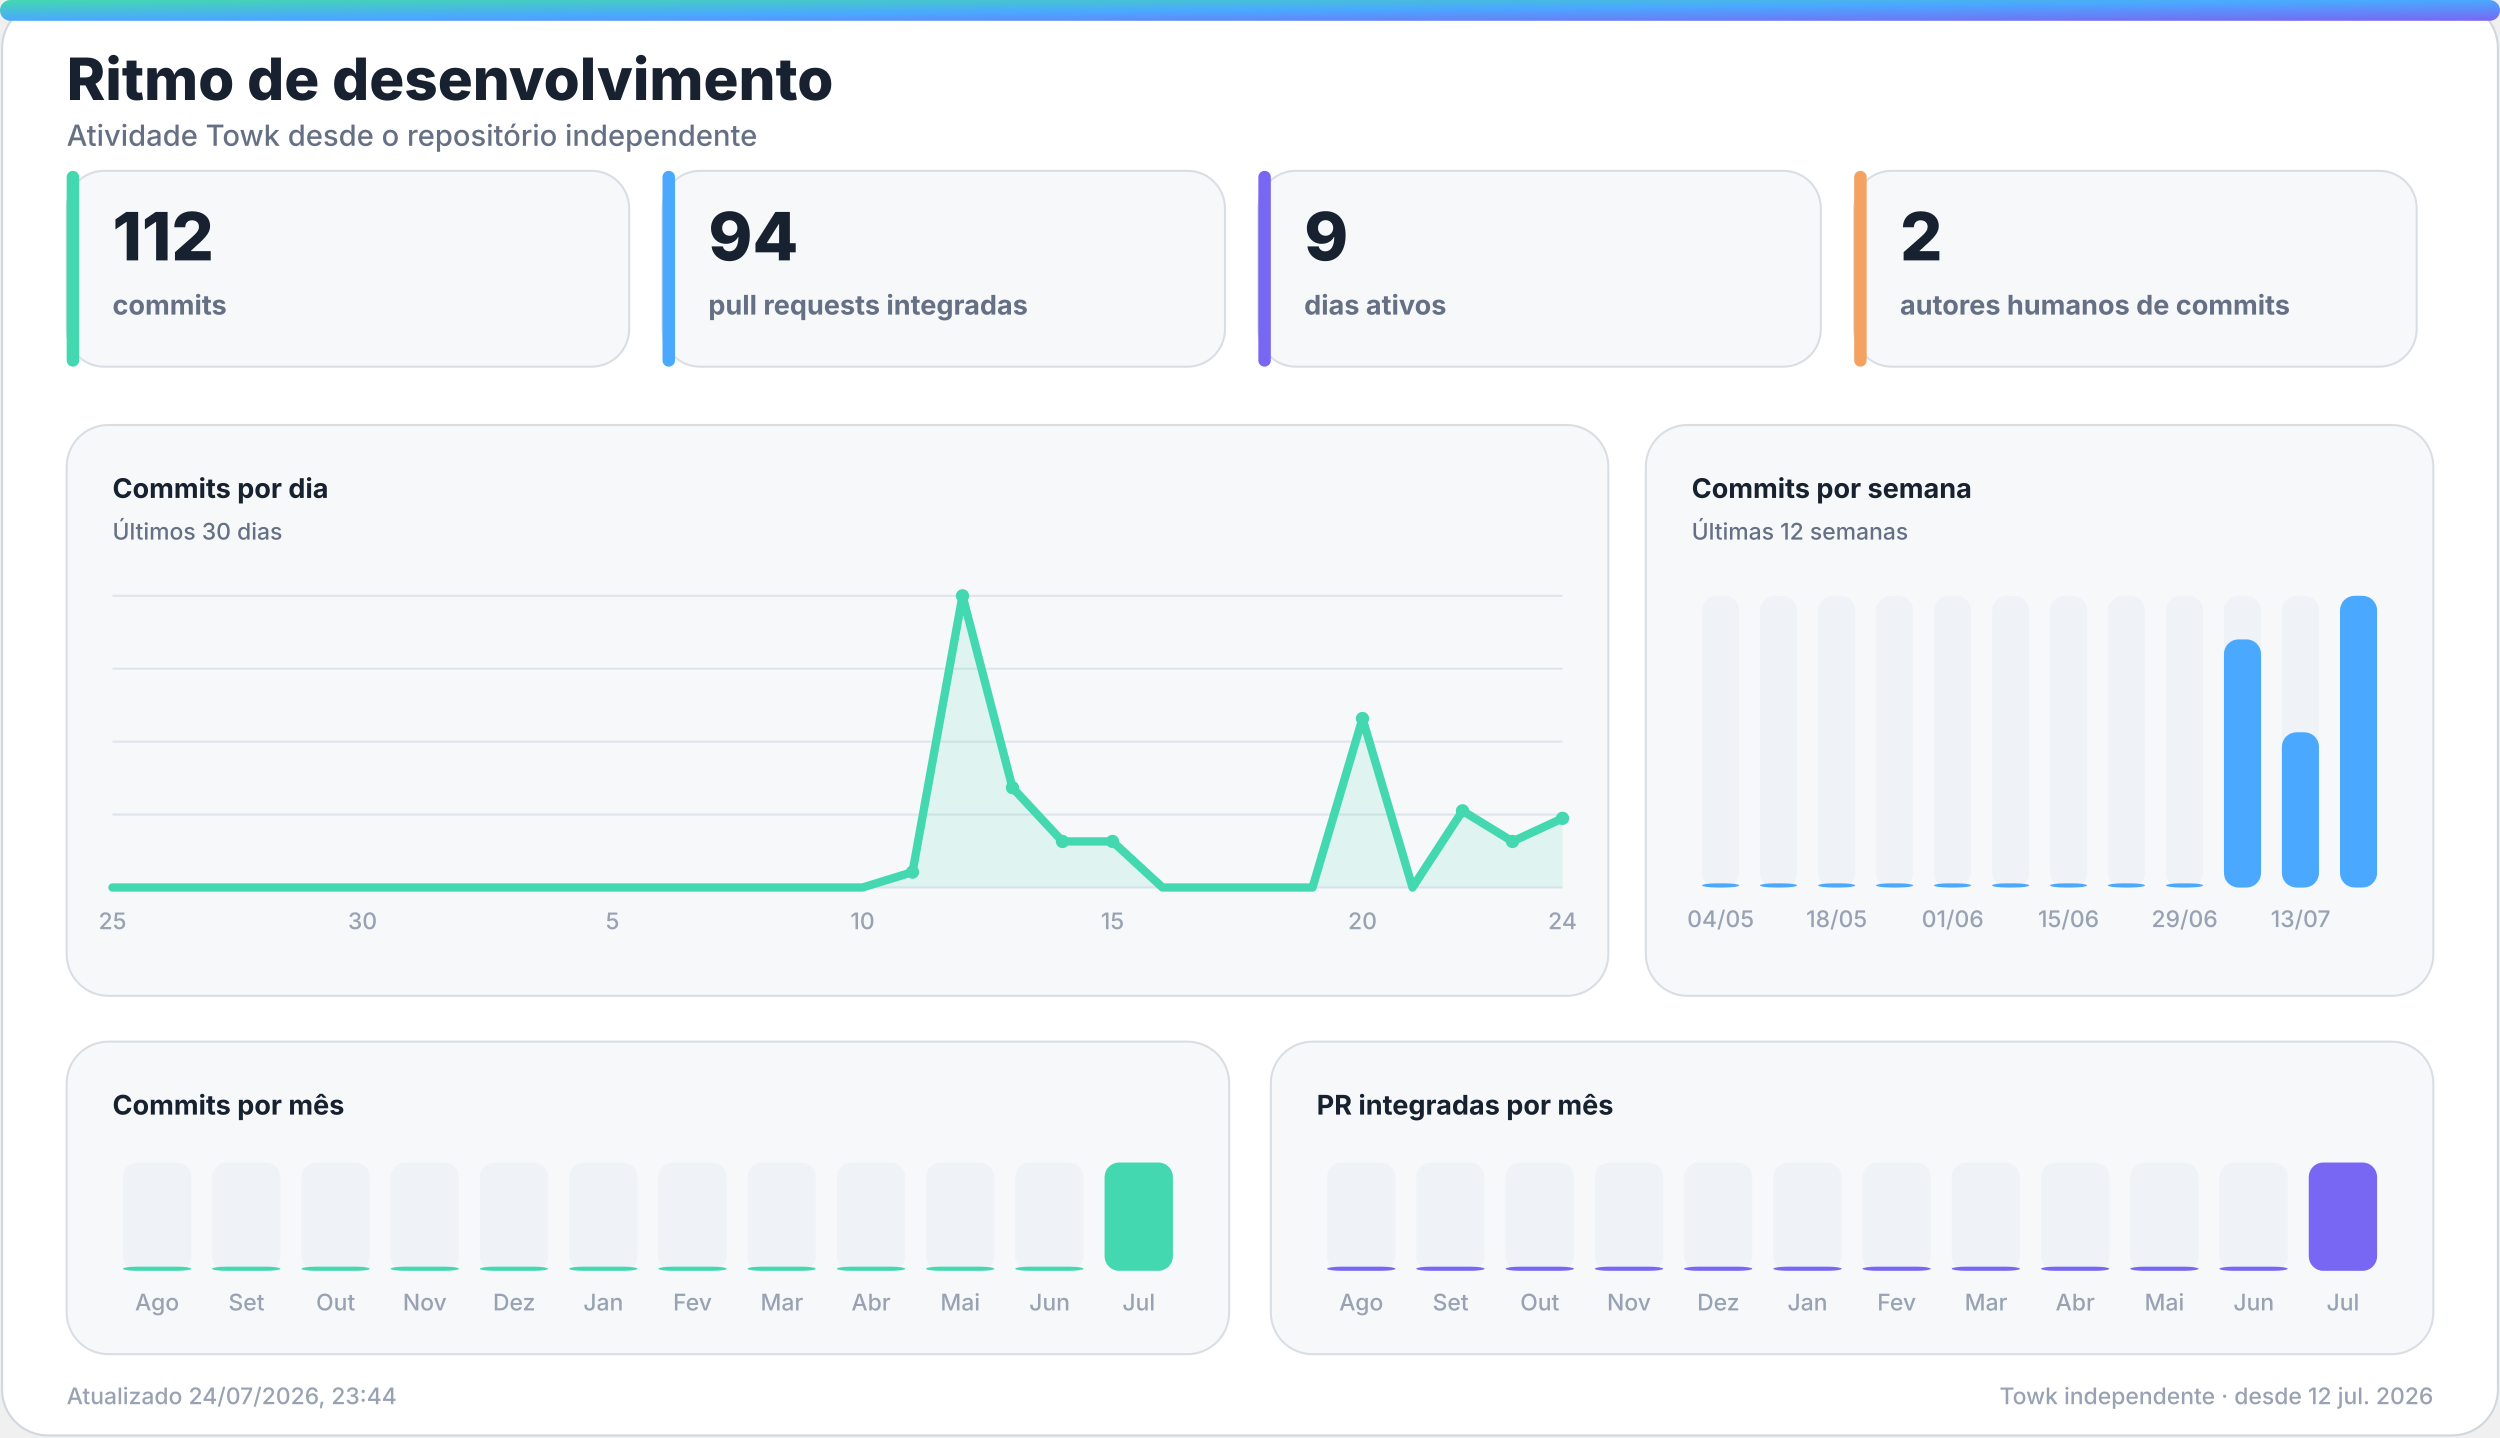
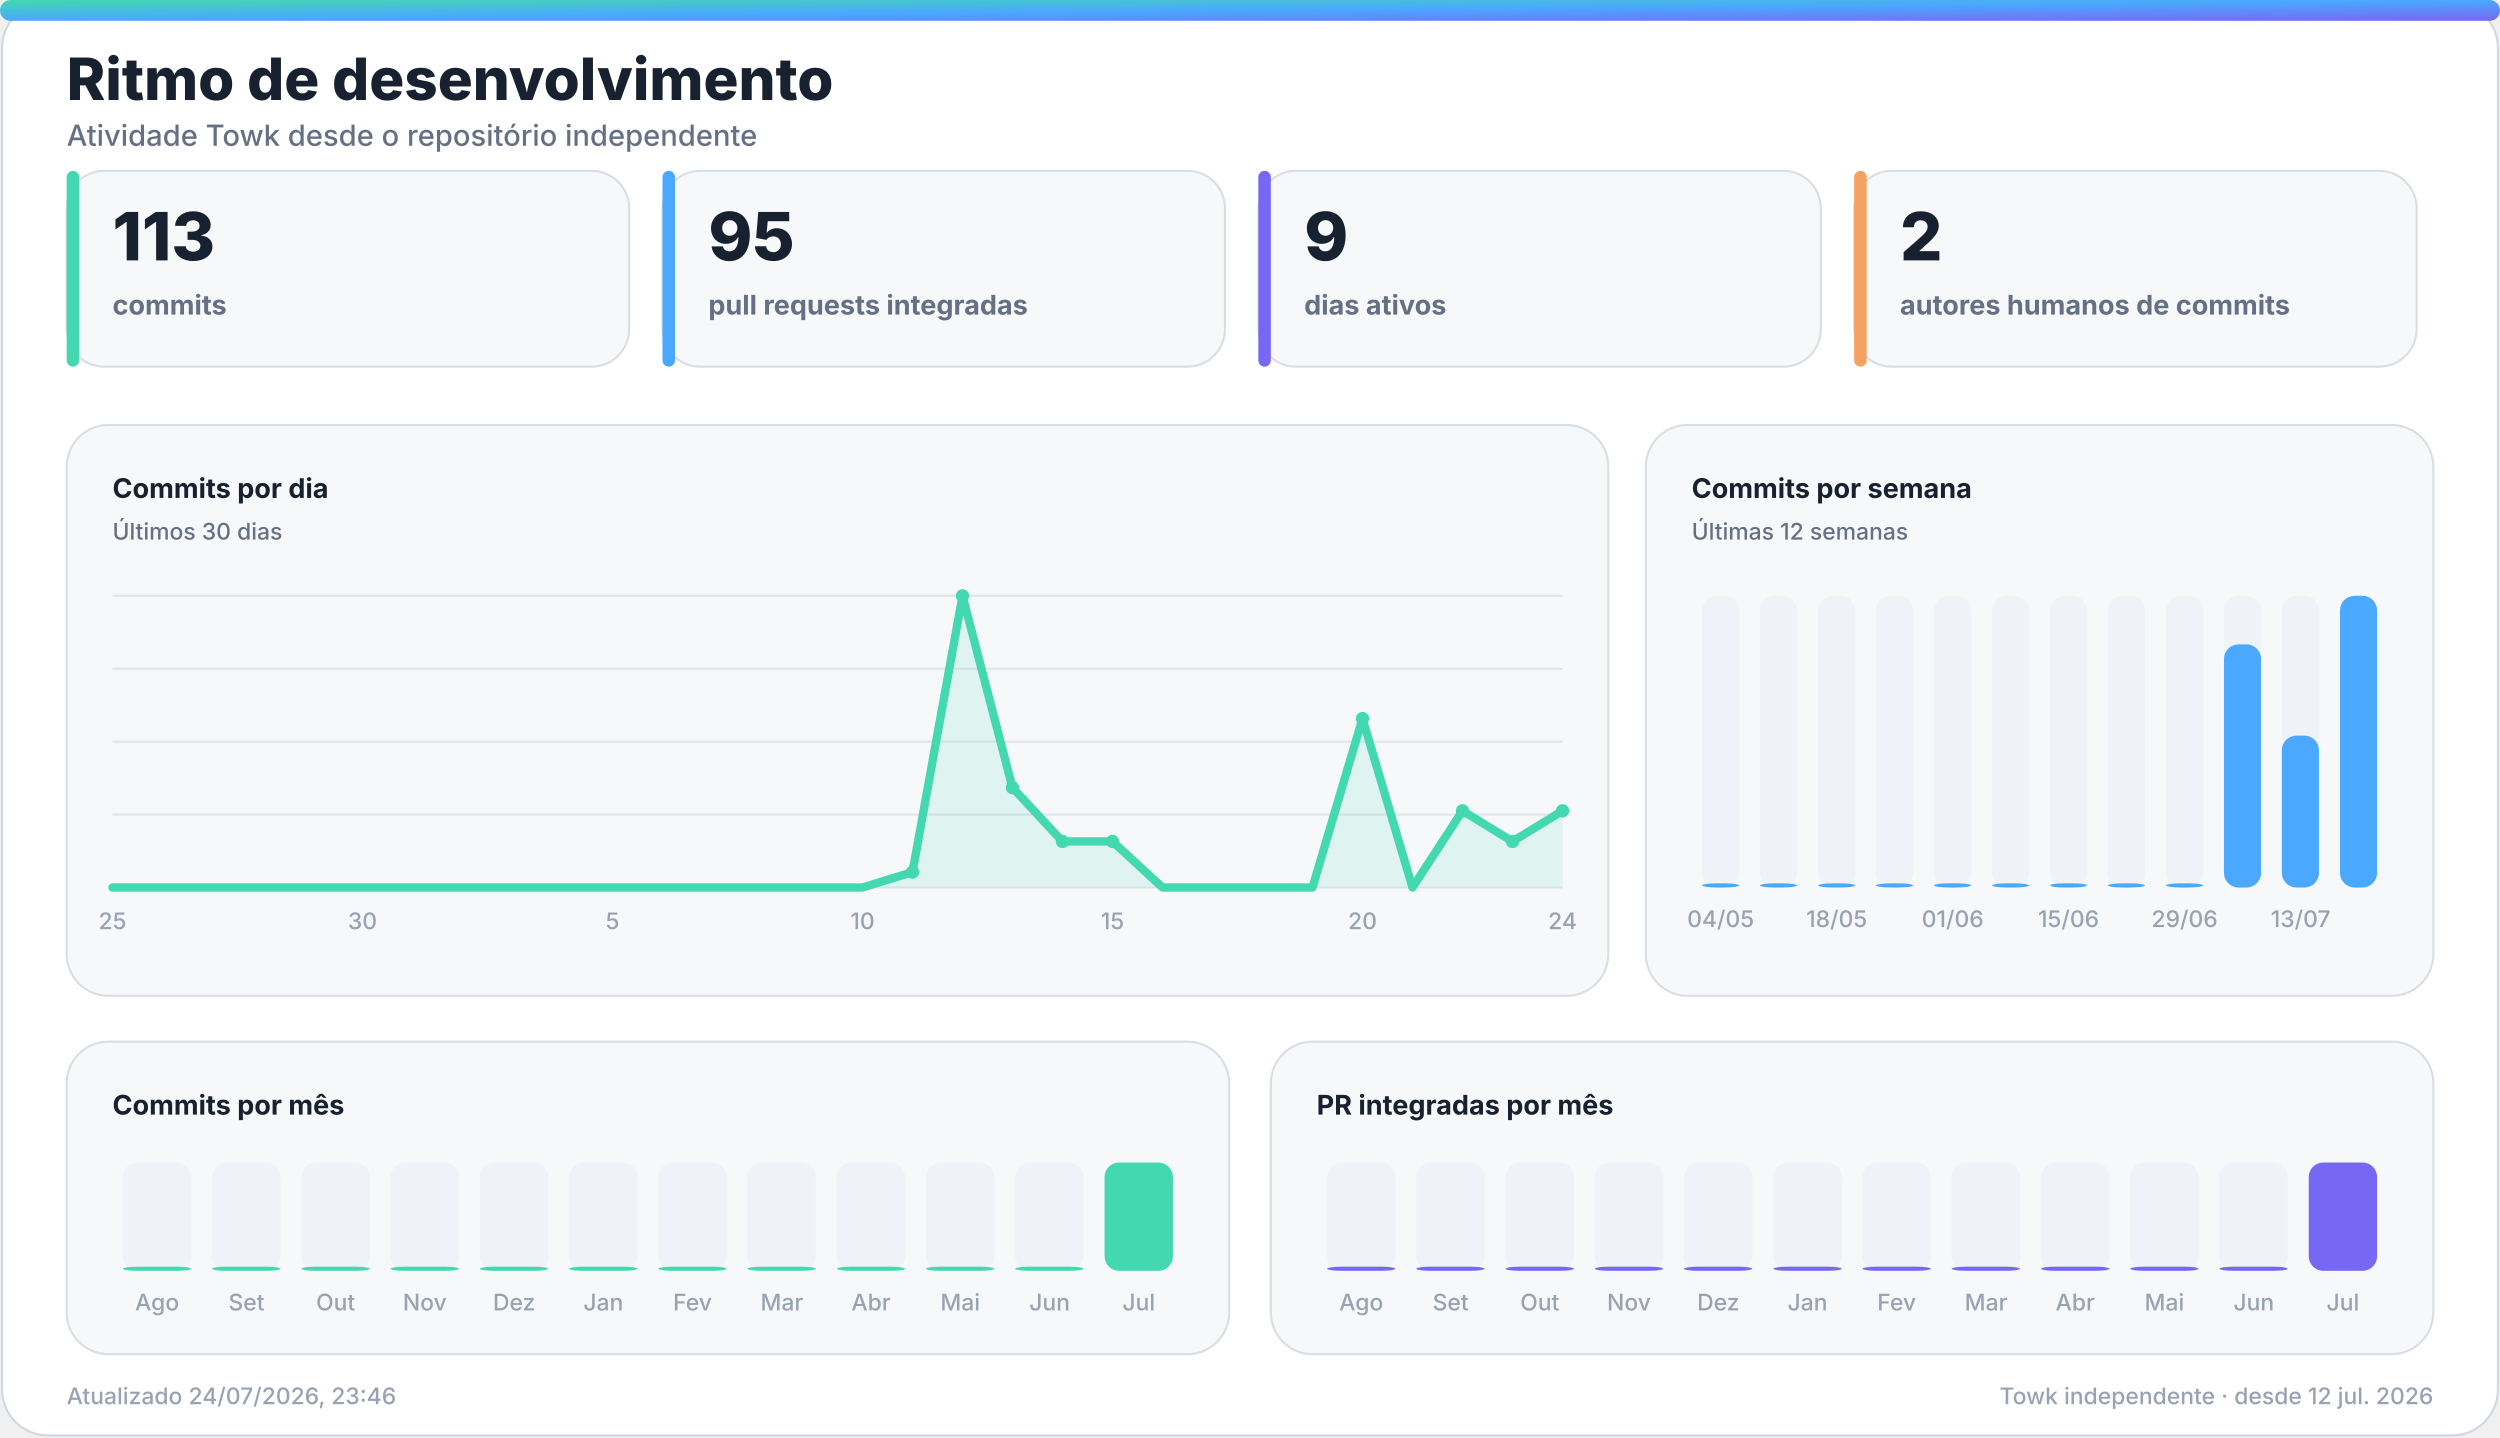
<svg xmlns="http://www.w3.org/2000/svg" width="1200" height="690" viewBox="0 0 1200 690" role="img" aria-labelledby="title desc">
  <defs>
    <linearGradient id="accent" x1="0" y1="0" x2="1" y2="1">
      <stop offset="0%" stop-color="#43d8b0" />
      <stop offset="50%" stop-color="#4aa8ff" />
      <stop offset="100%" stop-color="#7867f2" />
    </linearGradient>
    <linearGradient id="accent-soft" x1="0" y1="0" x2="1" y2="1">
      <stop offset="0%" stop-color="#43d8b0" stop-opacity="0.24" />
      <stop offset="100%" stop-color="#7867f2" stop-opacity="0.18" />
    </linearGradient>
    <filter id="glow" x="-30%" y="-30%" width="160%" height="160%">
      <feGaussianBlur stdDeviation="18" />
    </filter>
  </defs>
  <style>
    .bg { fill: #ffffff; stroke: #d0d7de; }
    .panel { fill: #f6f8fa; stroke: #d8dee4; }
    .panel-strong { fill: #eef7ff; stroke: #b6d8ff; }
    .ink { fill: #18212f; }
    .muted { fill: #667085; }
    .faint { fill: #98a2b3; }
    .grid { stroke: #dfe5ec; }
    .track { fill: #e7edf3; }
    .title { font: 800 28px -apple-system, BlinkMacSystemFont, "Segoe UI", sans-serif; }
    .subtitle { font: 500 14px -apple-system, BlinkMacSystemFont, "Segoe UI", sans-serif; }
    .kpi { font: 800 32px -apple-system, BlinkMacSystemFont, "Segoe UI", sans-serif; }
    .label { font: 650 13px -apple-system, BlinkMacSystemFont, "Segoe UI", sans-serif; }
    .small { font: 500 11px -apple-system, BlinkMacSystemFont, "Segoe UI", sans-serif; }
    .body { font: 600 13px -apple-system, BlinkMacSystemFont, "Segoe UI", sans-serif; }
    .hero-eyebrow { font: 800 14px -apple-system, BlinkMacSystemFont, "Segoe UI", sans-serif; letter-spacing: 2px; }
    .hero-title { font: 850 48px -apple-system, BlinkMacSystemFont, "Segoe UI", sans-serif; }
    .hero-subtitle { font: 550 19px -apple-system, BlinkMacSystemFont, "Segoe UI", sans-serif; }
    .chip { font: 700 12px -apple-system, BlinkMacSystemFont, "Segoe UI", sans-serif; }
    @media (prefers-color-scheme: dark) {
      .bg { fill: #0d1117; stroke: #30363d; }
      .panel { fill: #161b22; stroke: #30363d; }
      .panel-strong { fill: #10263a; stroke: #244d70; }
      .ink { fill: #f0f6fc; }
      .muted { fill: #a7b0bc; }
      .faint { fill: #7d8590; }
      .grid { stroke: #30363d; }
      .track { fill: #27313d; }
    }
  </style>
  <rect class="bg" x="1" y="1" width="1198" height="688" rx="22" />
  <rect x="0" y="0" width="1200" height="10" rx="5" fill="url(#accent)" />
  <text class="title ink" x="32" y="48">Ritmo de desenvolvimento</text>
  <text class="subtitle muted" x="32" y="70">Atividade Towk desde o repositório independente</text>
  <g>
    <rect class="panel" x="32" y="82" width="270" height="94" rx="18" />
    <rect x="32" y="82" width="6" height="94" rx="3" fill="#43d8b0" />
-     <text class="kpi ink" x="54" y="125">112</text>
+     <text class="kpi ink" x="54" y="125">113</text>
    <text class="label muted" x="54" y="151">commits</text>
  </g>
  <g>
    <rect class="panel" x="318" y="82" width="270" height="94" rx="18" />
    <rect x="318" y="82" width="6" height="94" rx="3" fill="#4aa8ff" />
-     <text class="kpi ink" x="340" y="125">94</text>
+     <text class="kpi ink" x="340" y="125">95</text>
    <text class="label muted" x="340" y="151">pull requests integradas</text>
  </g>
  <g>
    <rect class="panel" x="604" y="82" width="270" height="94" rx="18" />
    <rect x="604" y="82" width="6" height="94" rx="3" fill="#7867f2" />
    <text class="kpi ink" x="626" y="125">9</text>
    <text class="label muted" x="626" y="151">dias ativos</text>
  </g>
  <g>
    <rect class="panel" x="890" y="82" width="270" height="94" rx="18" />
    <rect x="890" y="82" width="6" height="94" rx="3" fill="#f4a261" />
    <text class="kpi ink" x="912" y="125">2</text>
    <text class="label muted" x="912" y="151">autores humanos de commits</text>
  </g>
  <g>
    <rect class="panel" x="32" y="204" width="740" height="274" rx="20" />
    <text class="label ink" x="54" y="239">Commits por dia</text>
    <text class="small muted" x="54" y="259">Últimos 30 dias</text>
    <line class="grid" x1="54" y1="286.0" x2="750" y2="286.0" stroke-width="1" />
    <line class="grid" x1="54" y1="321.0" x2="750" y2="321.0" stroke-width="1" />
    <line class="grid" x1="54" y1="356.0" x2="750" y2="356.0" stroke-width="1" />
    <line class="grid" x1="54" y1="391.0" x2="750" y2="391.0" stroke-width="1" />
    <line class="grid" x1="54" y1="426.0" x2="750" y2="426.0" stroke-width="1" />
-     <polygon points="54,426 54.0,426.0 78.0,426.0 102.0,426.0 126.0,426.0 150.0,426.0 174.0,426.0 198.0,426.0 222.0,426.0 246.0,426.0 270.0,426.0 294.0,426.0 318.0,426.0 342.0,426.0 366.0,426.0 390.0,426.0 414.0,426.0 438.0,418.6 462.0,286.0 486.0,378.1 510.0,403.9 534.0,403.9 558.0,426.0 582.0,426.0 606.0,426.0 630.0,426.0 654.0,344.9 678.0,426.0 702.0,389.2 726.0,403.9 750.0,392.8 750,426" fill="#43d8b0" opacity="0.13" />
-     <polyline points="54.0,426.0 78.0,426.0 102.0,426.0 126.0,426.0 150.0,426.0 174.0,426.0 198.0,426.0 222.0,426.0 246.0,426.0 270.0,426.0 294.0,426.0 318.0,426.0 342.0,426.0 366.0,426.0 390.0,426.0 414.0,426.0 438.0,418.6 462.0,286.0 486.0,378.1 510.0,403.9 534.0,403.9 558.0,426.0 582.0,426.0 606.0,426.0 630.0,426.0 654.0,344.9 678.0,426.0 702.0,389.2 726.0,403.9 750.0,392.8" fill="none" stroke="#43d8b0" stroke-width="4" stroke-linecap="round" stroke-linejoin="round" />
+     <polygon points="54,426 54.0,426.0 78.0,426.0 102.0,426.0 126.0,426.0 150.0,426.0 174.0,426.0 198.0,426.0 222.0,426.0 246.0,426.0 270.0,426.0 294.0,426.0 318.0,426.0 342.0,426.0 366.0,426.0 390.0,426.0 414.0,426.0 438.0,418.6 462.0,286.0 486.0,378.1 510.0,403.9 534.0,403.9 558.0,426.0 582.0,426.0 606.0,426.0 630.0,426.0 654.0,344.9 678.0,426.0 702.0,389.2 726.0,403.9 750.0,389.2 750,426" fill="#43d8b0" opacity="0.13" />
+     <polyline points="54.0,426.0 78.0,426.0 102.0,426.0 126.0,426.0 150.0,426.0 174.0,426.0 198.0,426.0 222.0,426.0 246.0,426.0 270.0,426.0 294.0,426.0 318.0,426.0 342.0,426.0 366.0,426.0 390.0,426.0 414.0,426.0 438.0,418.6 462.0,286.0 486.0,378.1 510.0,403.9 534.0,403.9 558.0,426.0 582.0,426.0 606.0,426.0 630.0,426.0 654.0,344.9 678.0,426.0 702.0,389.2 726.0,403.9 750.0,389.2" fill="none" stroke="#43d8b0" stroke-width="4" stroke-linecap="round" stroke-linejoin="round" />
    <circle cx="438.0" cy="418.6" r="3.2" fill="#43d8b0" />
    <circle cx="462.0" cy="286.0" r="3.2" fill="#43d8b0" />
    <circle cx="486.0" cy="378.1" r="3.2" fill="#43d8b0" />
    <circle cx="510.0" cy="403.9" r="3.2" fill="#43d8b0" />
    <circle cx="534.0" cy="403.9" r="3.2" fill="#43d8b0" />
    <circle cx="654.0" cy="344.9" r="3.2" fill="#43d8b0" />
    <circle cx="702.0" cy="389.2" r="3.2" fill="#43d8b0" />
    <circle cx="726.0" cy="403.9" r="3.2" fill="#43d8b0" />
-     <circle cx="750.0" cy="392.8" r="3.2" fill="#43d8b0" />
+     <circle cx="750.0" cy="389.2" r="3.2" fill="#43d8b0" />
    <text class="small faint" x="54.0" y="446" text-anchor="middle">25</text>
    <text class="small faint" x="174.0" y="446" text-anchor="middle">30</text>
    <text class="small faint" x="294.0" y="446" text-anchor="middle">5</text>
    <text class="small faint" x="414.0" y="446" text-anchor="middle">10</text>
    <text class="small faint" x="534.0" y="446" text-anchor="middle">15</text>
    <text class="small faint" x="654.0" y="446" text-anchor="middle">20</text>
    <text class="small faint" x="750.0" y="446" text-anchor="middle">24</text>
  </g>
  <g>
    <rect class="panel" x="790" y="204" width="378" height="274" rx="20" />
    <text class="label ink" x="812" y="239">Commits por semana</text>
    <text class="small muted" x="812" y="259">Últimas 12 semanas</text>
    <g>
      <rect class="track" x="817.0" y="286" width="17.8" height="140" rx="7.0" opacity="0.44" />
      <rect x="817.0" y="424.0" width="17.8" height="2.0" rx="7.0" fill="#4aa8ff" />
      <text class="small faint" x="825.9" y="445" text-anchor="middle">04/05</text>
    </g>
    <g>
      <rect class="track" x="844.8" y="286" width="17.8" height="140" rx="7.0" opacity="0.44" />
      <rect x="844.8" y="424.0" width="17.8" height="2.0" rx="7.0" fill="#4aa8ff" />
    </g>
    <g>
      <rect class="track" x="872.7" y="286" width="17.8" height="140" rx="7.0" opacity="0.44" />
      <rect x="872.7" y="424.0" width="17.8" height="2.0" rx="7.0" fill="#4aa8ff" />
      <text class="small faint" x="881.6" y="445" text-anchor="middle">18/05</text>
    </g>
    <g>
      <rect class="track" x="900.5" y="286" width="17.8" height="140" rx="7.0" opacity="0.44" />
      <rect x="900.5" y="424.0" width="17.8" height="2.0" rx="7.0" fill="#4aa8ff" />
    </g>
    <g>
      <rect class="track" x="928.3" y="286" width="17.8" height="140" rx="7.0" opacity="0.44" />
      <rect x="928.3" y="424.0" width="17.8" height="2.0" rx="7.0" fill="#4aa8ff" />
      <text class="small faint" x="937.3" y="445" text-anchor="middle">01/06</text>
    </g>
    <g>
      <rect class="track" x="956.2" y="286" width="17.8" height="140" rx="7.0" opacity="0.44" />
      <rect x="956.2" y="424.0" width="17.8" height="2.0" rx="7.0" fill="#4aa8ff" />
    </g>
    <g>
      <rect class="track" x="984.0" y="286" width="17.8" height="140" rx="7.0" opacity="0.44" />
      <rect x="984.0" y="424.0" width="17.8" height="2.0" rx="7.0" fill="#4aa8ff" />
      <text class="small faint" x="992.9" y="445" text-anchor="middle">15/06</text>
    </g>
    <g>
      <rect class="track" x="1011.8" y="286" width="17.8" height="140" rx="7.0" opacity="0.44" />
      <rect x="1011.8" y="424.0" width="17.8" height="2.0" rx="7.0" fill="#4aa8ff" />
    </g>
    <g>
      <rect class="track" x="1039.7" y="286" width="17.8" height="140" rx="7.0" opacity="0.44" />
      <rect x="1039.7" y="424.0" width="17.8" height="2.0" rx="7.0" fill="#4aa8ff" />
      <text class="small faint" x="1048.6" y="445" text-anchor="middle">29/06</text>
    </g>
    <g>
      <rect class="track" x="1067.5" y="286" width="17.8" height="140" rx="7.0" opacity="0.44" />
-       <rect x="1067.5" y="306.9" width="17.8" height="119.1" rx="7.0" fill="#4aa8ff" />
+       <rect x="1067.5" y="309.3" width="17.8" height="116.7" rx="7.0" fill="#4aa8ff" />
    </g>
    <g>
      <rect class="track" x="1095.3" y="286" width="17.8" height="140" rx="7.0" opacity="0.44" />
-       <rect x="1095.3" y="351.5" width="17.8" height="74.5" rx="7.0" fill="#4aa8ff" />
+       <rect x="1095.3" y="353.1" width="17.8" height="72.9" rx="7.0" fill="#4aa8ff" />
      <text class="small faint" x="1104.3" y="445" text-anchor="middle">13/07</text>
    </g>
    <g>
      <rect class="track" x="1123.2" y="286" width="17.8" height="140" rx="7.0" opacity="0.44" />
      <rect x="1123.2" y="286.0" width="17.8" height="140.0" rx="7.0" fill="#4aa8ff" />
    </g>
  </g>
  <g>
    <rect class="panel" x="32" y="500" width="558" height="150" rx="20" />
    <text class="label ink" x="54" y="535">Commits por mês</text>
    <g>
      <rect class="track" x="59.0" y="558" width="32.8" height="52" rx="7.0" opacity="0.44" />
      <rect x="59.0" y="608.0" width="32.8" height="2.0" rx="7.0" fill="#43d8b0" />
      <text class="small faint" x="75.4" y="629" text-anchor="middle">Ago</text>
    </g>
    <g>
      <rect class="track" x="101.8" y="558" width="32.8" height="52" rx="7.0" opacity="0.44" />
      <rect x="101.8" y="608.0" width="32.8" height="2.0" rx="7.0" fill="#43d8b0" />
      <text class="small faint" x="118.3" y="629" text-anchor="middle">Set</text>
    </g>
    <g>
      <rect class="track" x="144.7" y="558" width="32.8" height="52" rx="7.0" opacity="0.44" />
      <rect x="144.7" y="608.0" width="32.8" height="2.0" rx="7.0" fill="#43d8b0" />
      <text class="small faint" x="161.1" y="629" text-anchor="middle">Out</text>
    </g>
    <g>
      <rect class="track" x="187.5" y="558" width="32.8" height="52" rx="7.0" opacity="0.44" />
      <rect x="187.5" y="608.0" width="32.8" height="2.0" rx="7.0" fill="#43d8b0" />
      <text class="small faint" x="203.9" y="629" text-anchor="middle">Nov</text>
    </g>
    <g>
      <rect class="track" x="230.3" y="558" width="32.8" height="52" rx="7.0" opacity="0.44" />
      <rect x="230.3" y="608.0" width="32.8" height="2.0" rx="7.0" fill="#43d8b0" />
      <text class="small faint" x="246.8" y="629" text-anchor="middle">Dez</text>
    </g>
    <g>
      <rect class="track" x="273.2" y="558" width="32.8" height="52" rx="7.0" opacity="0.44" />
      <rect x="273.2" y="608.0" width="32.8" height="2.0" rx="7.0" fill="#43d8b0" />
      <text class="small faint" x="289.6" y="629" text-anchor="middle">Jan</text>
    </g>
    <g>
      <rect class="track" x="316.0" y="558" width="32.8" height="52" rx="7.0" opacity="0.44" />
      <rect x="316.0" y="608.0" width="32.8" height="2.0" rx="7.0" fill="#43d8b0" />
      <text class="small faint" x="332.4" y="629" text-anchor="middle">Fev</text>
    </g>
    <g>
      <rect class="track" x="358.8" y="558" width="32.8" height="52" rx="7.0" opacity="0.44" />
      <rect x="358.8" y="608.0" width="32.8" height="2.0" rx="7.0" fill="#43d8b0" />
      <text class="small faint" x="375.3" y="629" text-anchor="middle">Mar</text>
    </g>
    <g>
      <rect class="track" x="401.7" y="558" width="32.8" height="52" rx="7.0" opacity="0.44" />
      <rect x="401.7" y="608.0" width="32.8" height="2.0" rx="7.0" fill="#43d8b0" />
      <text class="small faint" x="418.1" y="629" text-anchor="middle">Abr</text>
    </g>
    <g>
      <rect class="track" x="444.5" y="558" width="32.8" height="52" rx="7.0" opacity="0.44" />
      <rect x="444.5" y="608.0" width="32.8" height="2.0" rx="7.0" fill="#43d8b0" />
      <text class="small faint" x="460.9" y="629" text-anchor="middle">Mai</text>
    </g>
    <g>
      <rect class="track" x="487.3" y="558" width="32.8" height="52" rx="7.0" opacity="0.44" />
      <rect x="487.3" y="608.0" width="32.8" height="2.0" rx="7.0" fill="#43d8b0" />
      <text class="small faint" x="503.8" y="629" text-anchor="middle">Jun</text>
    </g>
    <g>
      <rect class="track" x="530.2" y="558" width="32.8" height="52" rx="7.0" opacity="0.44" />
      <rect x="530.2" y="558.0" width="32.8" height="52.0" rx="7.0" fill="#43d8b0" />
      <text class="small faint" x="546.6" y="629" text-anchor="middle">Jul</text>
    </g>
  </g>
  <g>
    <rect class="panel" x="610" y="500" width="558" height="150" rx="20" />
    <text class="label ink" x="632" y="535">PR integradas por mês</text>
    <g>
      <rect class="track" x="637.0" y="558" width="32.8" height="52" rx="7.0" opacity="0.44" />
      <rect x="637.0" y="608.0" width="32.8" height="2.0" rx="7.0" fill="#7867f2" />
      <text class="small faint" x="653.4" y="629" text-anchor="middle">Ago</text>
    </g>
    <g>
      <rect class="track" x="679.8" y="558" width="32.8" height="52" rx="7.0" opacity="0.44" />
      <rect x="679.8" y="608.0" width="32.8" height="2.0" rx="7.0" fill="#7867f2" />
      <text class="small faint" x="696.3" y="629" text-anchor="middle">Set</text>
    </g>
    <g>
      <rect class="track" x="722.7" y="558" width="32.8" height="52" rx="7.0" opacity="0.44" />
      <rect x="722.7" y="608.0" width="32.8" height="2.0" rx="7.0" fill="#7867f2" />
      <text class="small faint" x="739.1" y="629" text-anchor="middle">Out</text>
    </g>
    <g>
      <rect class="track" x="765.5" y="558" width="32.8" height="52" rx="7.0" opacity="0.44" />
      <rect x="765.5" y="608.0" width="32.8" height="2.0" rx="7.0" fill="#7867f2" />
      <text class="small faint" x="781.9" y="629" text-anchor="middle">Nov</text>
    </g>
    <g>
      <rect class="track" x="808.3" y="558" width="32.8" height="52" rx="7.0" opacity="0.44" />
      <rect x="808.3" y="608.0" width="32.8" height="2.0" rx="7.0" fill="#7867f2" />
      <text class="small faint" x="824.8" y="629" text-anchor="middle">Dez</text>
    </g>
    <g>
      <rect class="track" x="851.2" y="558" width="32.8" height="52" rx="7.0" opacity="0.44" />
      <rect x="851.2" y="608.0" width="32.8" height="2.0" rx="7.0" fill="#7867f2" />
      <text class="small faint" x="867.6" y="629" text-anchor="middle">Jan</text>
    </g>
    <g>
      <rect class="track" x="894.0" y="558" width="32.8" height="52" rx="7.0" opacity="0.44" />
      <rect x="894.0" y="608.0" width="32.8" height="2.0" rx="7.0" fill="#7867f2" />
      <text class="small faint" x="910.4" y="629" text-anchor="middle">Fev</text>
    </g>
    <g>
      <rect class="track" x="936.8" y="558" width="32.8" height="52" rx="7.0" opacity="0.44" />
      <rect x="936.8" y="608.0" width="32.8" height="2.0" rx="7.0" fill="#7867f2" />
      <text class="small faint" x="953.3" y="629" text-anchor="middle">Mar</text>
    </g>
    <g>
      <rect class="track" x="979.7" y="558" width="32.8" height="52" rx="7.0" opacity="0.44" />
      <rect x="979.7" y="608.0" width="32.8" height="2.0" rx="7.0" fill="#7867f2" />
      <text class="small faint" x="996.1" y="629" text-anchor="middle">Abr</text>
    </g>
    <g>
      <rect class="track" x="1022.5" y="558" width="32.8" height="52" rx="7.0" opacity="0.44" />
      <rect x="1022.5" y="608.0" width="32.8" height="2.0" rx="7.0" fill="#7867f2" />
      <text class="small faint" x="1038.9" y="629" text-anchor="middle">Mai</text>
    </g>
    <g>
      <rect class="track" x="1065.3" y="558" width="32.8" height="52" rx="7.0" opacity="0.44" />
      <rect x="1065.3" y="608.0" width="32.8" height="2.0" rx="7.0" fill="#7867f2" />
      <text class="small faint" x="1081.8" y="629" text-anchor="middle">Jun</text>
    </g>
    <g>
      <rect class="track" x="1108.2" y="558" width="32.8" height="52" rx="7.0" opacity="0.44" />
      <rect x="1108.2" y="558.0" width="32.8" height="52.0" rx="7.0" fill="#7867f2" />
      <text class="small faint" x="1124.6" y="629" text-anchor="middle">Jul</text>
    </g>
  </g>
-   <text class="small faint" x="32" y="674">Atualizado 24/07/2026, 23:44</text>
+   <text class="small faint" x="32" y="674">Atualizado 24/07/2026, 23:46</text>
  <text class="small faint" x="1168" y="674" text-anchor="end">Towk independente · desde 12 jul. 2026</text>
</svg>
